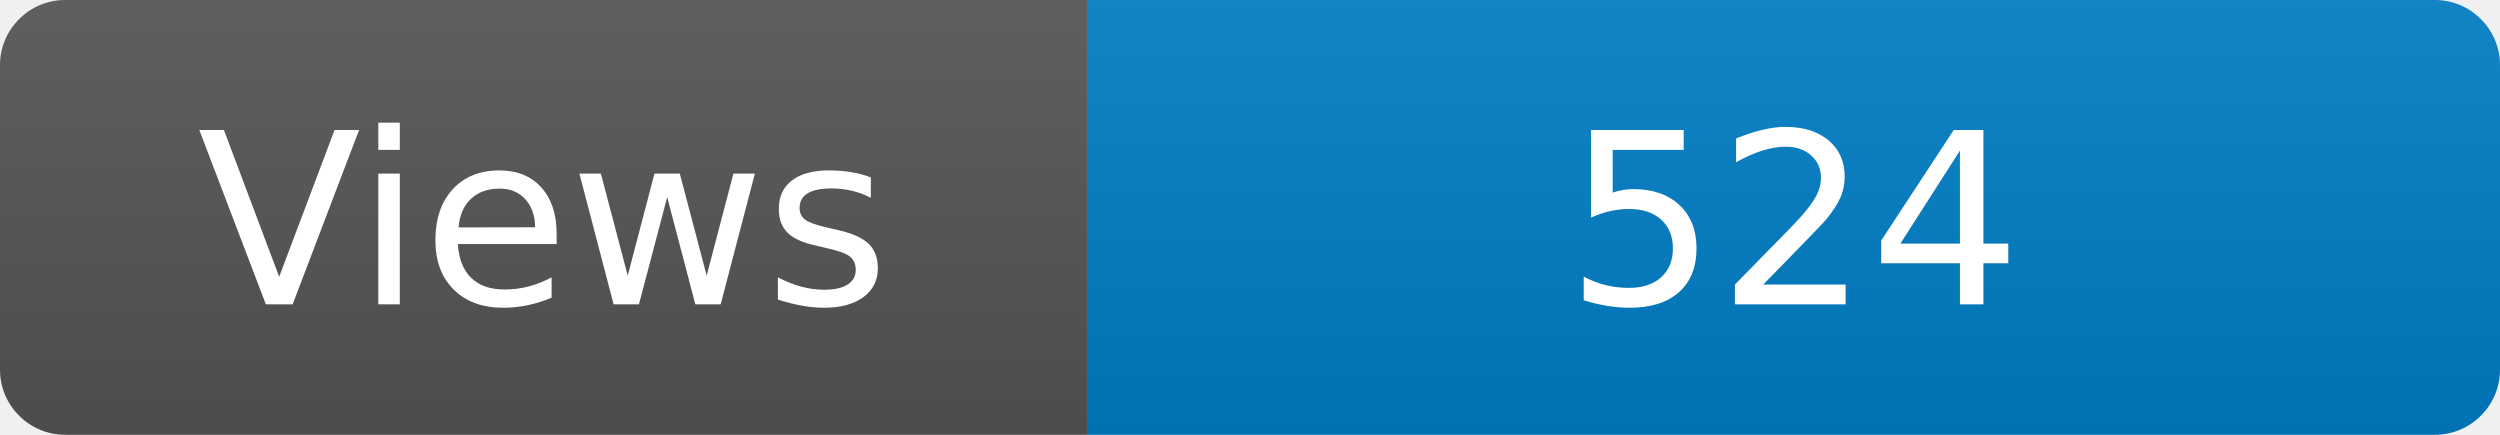
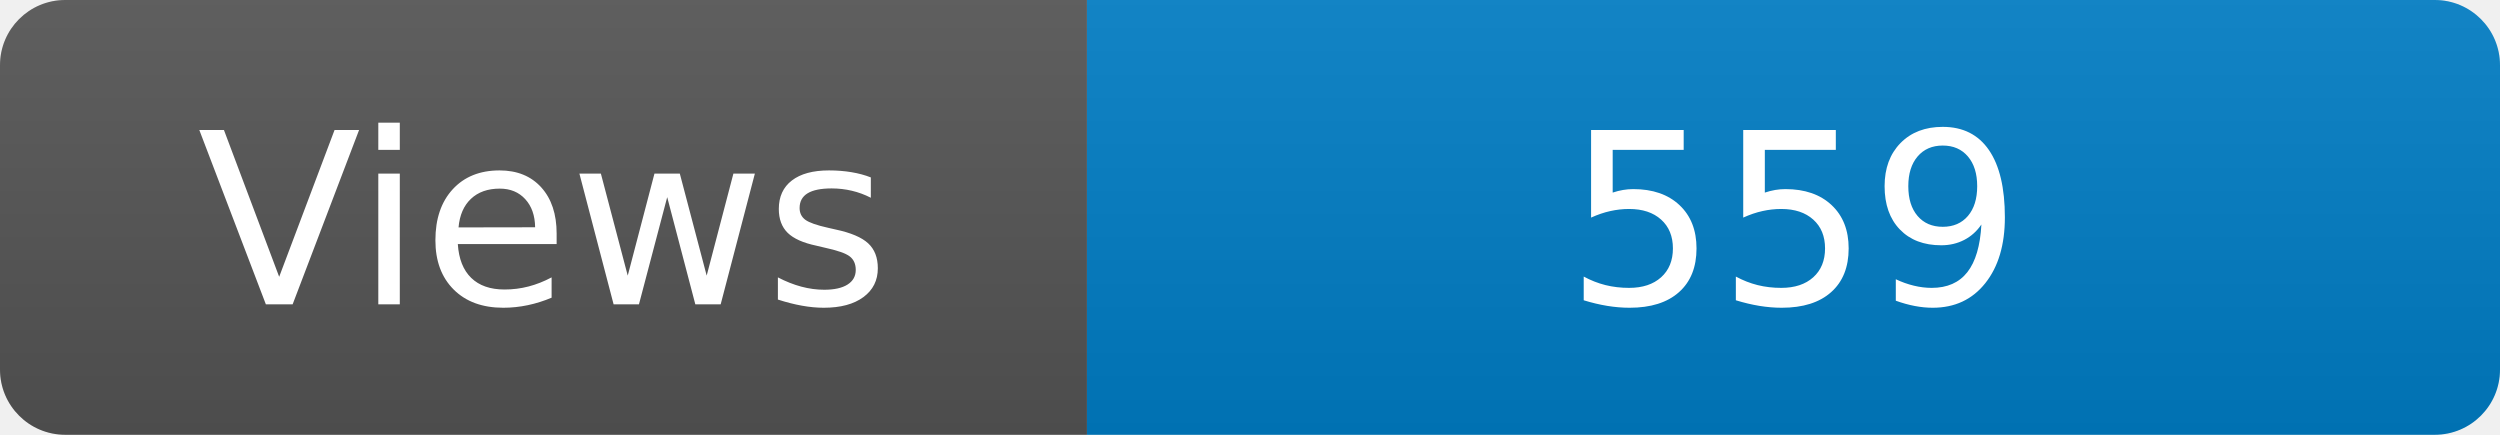
<svg xmlns="http://www.w3.org/2000/svg" width="115" height="20" role="img" aria-label="Maintained?: yes">
  <linearGradient id="s" x2="0" y2="100%">
    <stop offset="0" stop-color="#bbb" stop-opacity=".1" />
    <stop offset="1" stop-opacity=".1" />
  </linearGradient>
  <clipPath id="r">
    <rect width="115" height="20" rx="3" fill="#fff" />
  </clipPath>
  <g clip-path="url(#r)">
    <rect width="50" height="20" fill="#555" />
    <rect x="50" width="160" height="20" fill="#007ec6" />
    <rect width="115" height="20" fill="url(#s)" />
  </g>
  <g fill="#fff" text-anchor="middle" font-family="Verdana,Geneva,DejaVu Sans,sans-serif" font-size="110">
    <text x="250" y="140" transform="scale(.1)" fill="#fff">Views</text>
-     <text x="825" y="140" transform="scale(.1)" fill="#fff">524</text>
+     <text x="825" y="140" transform="scale(.1)" fill="#fff">559</text>
  </g>
</svg>
